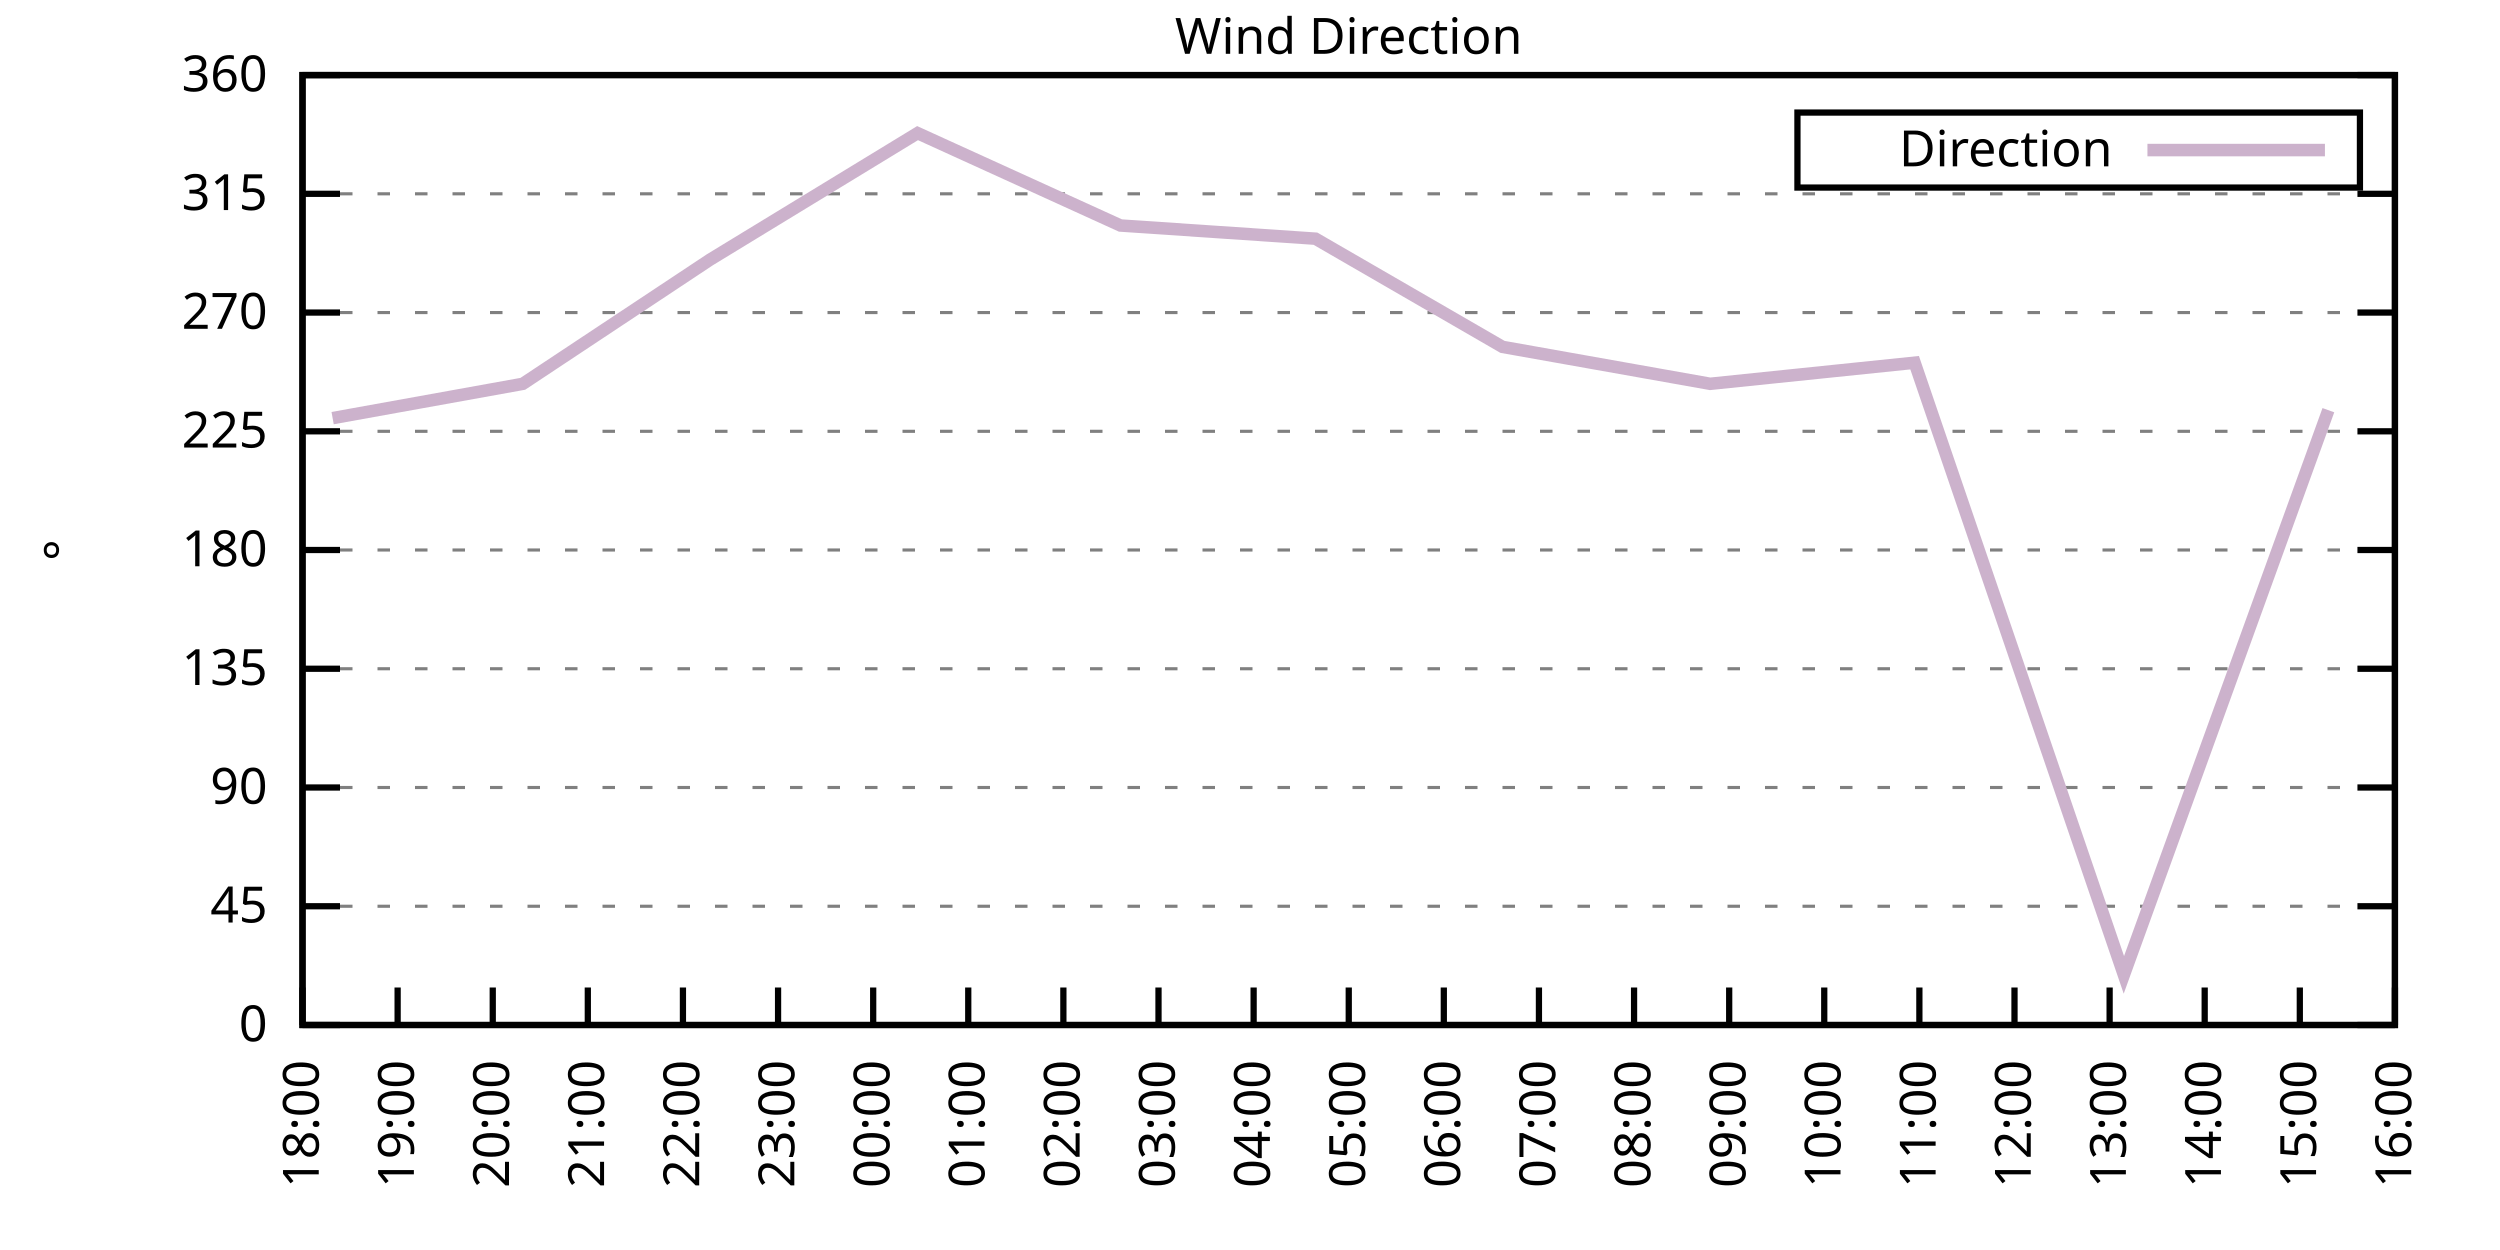
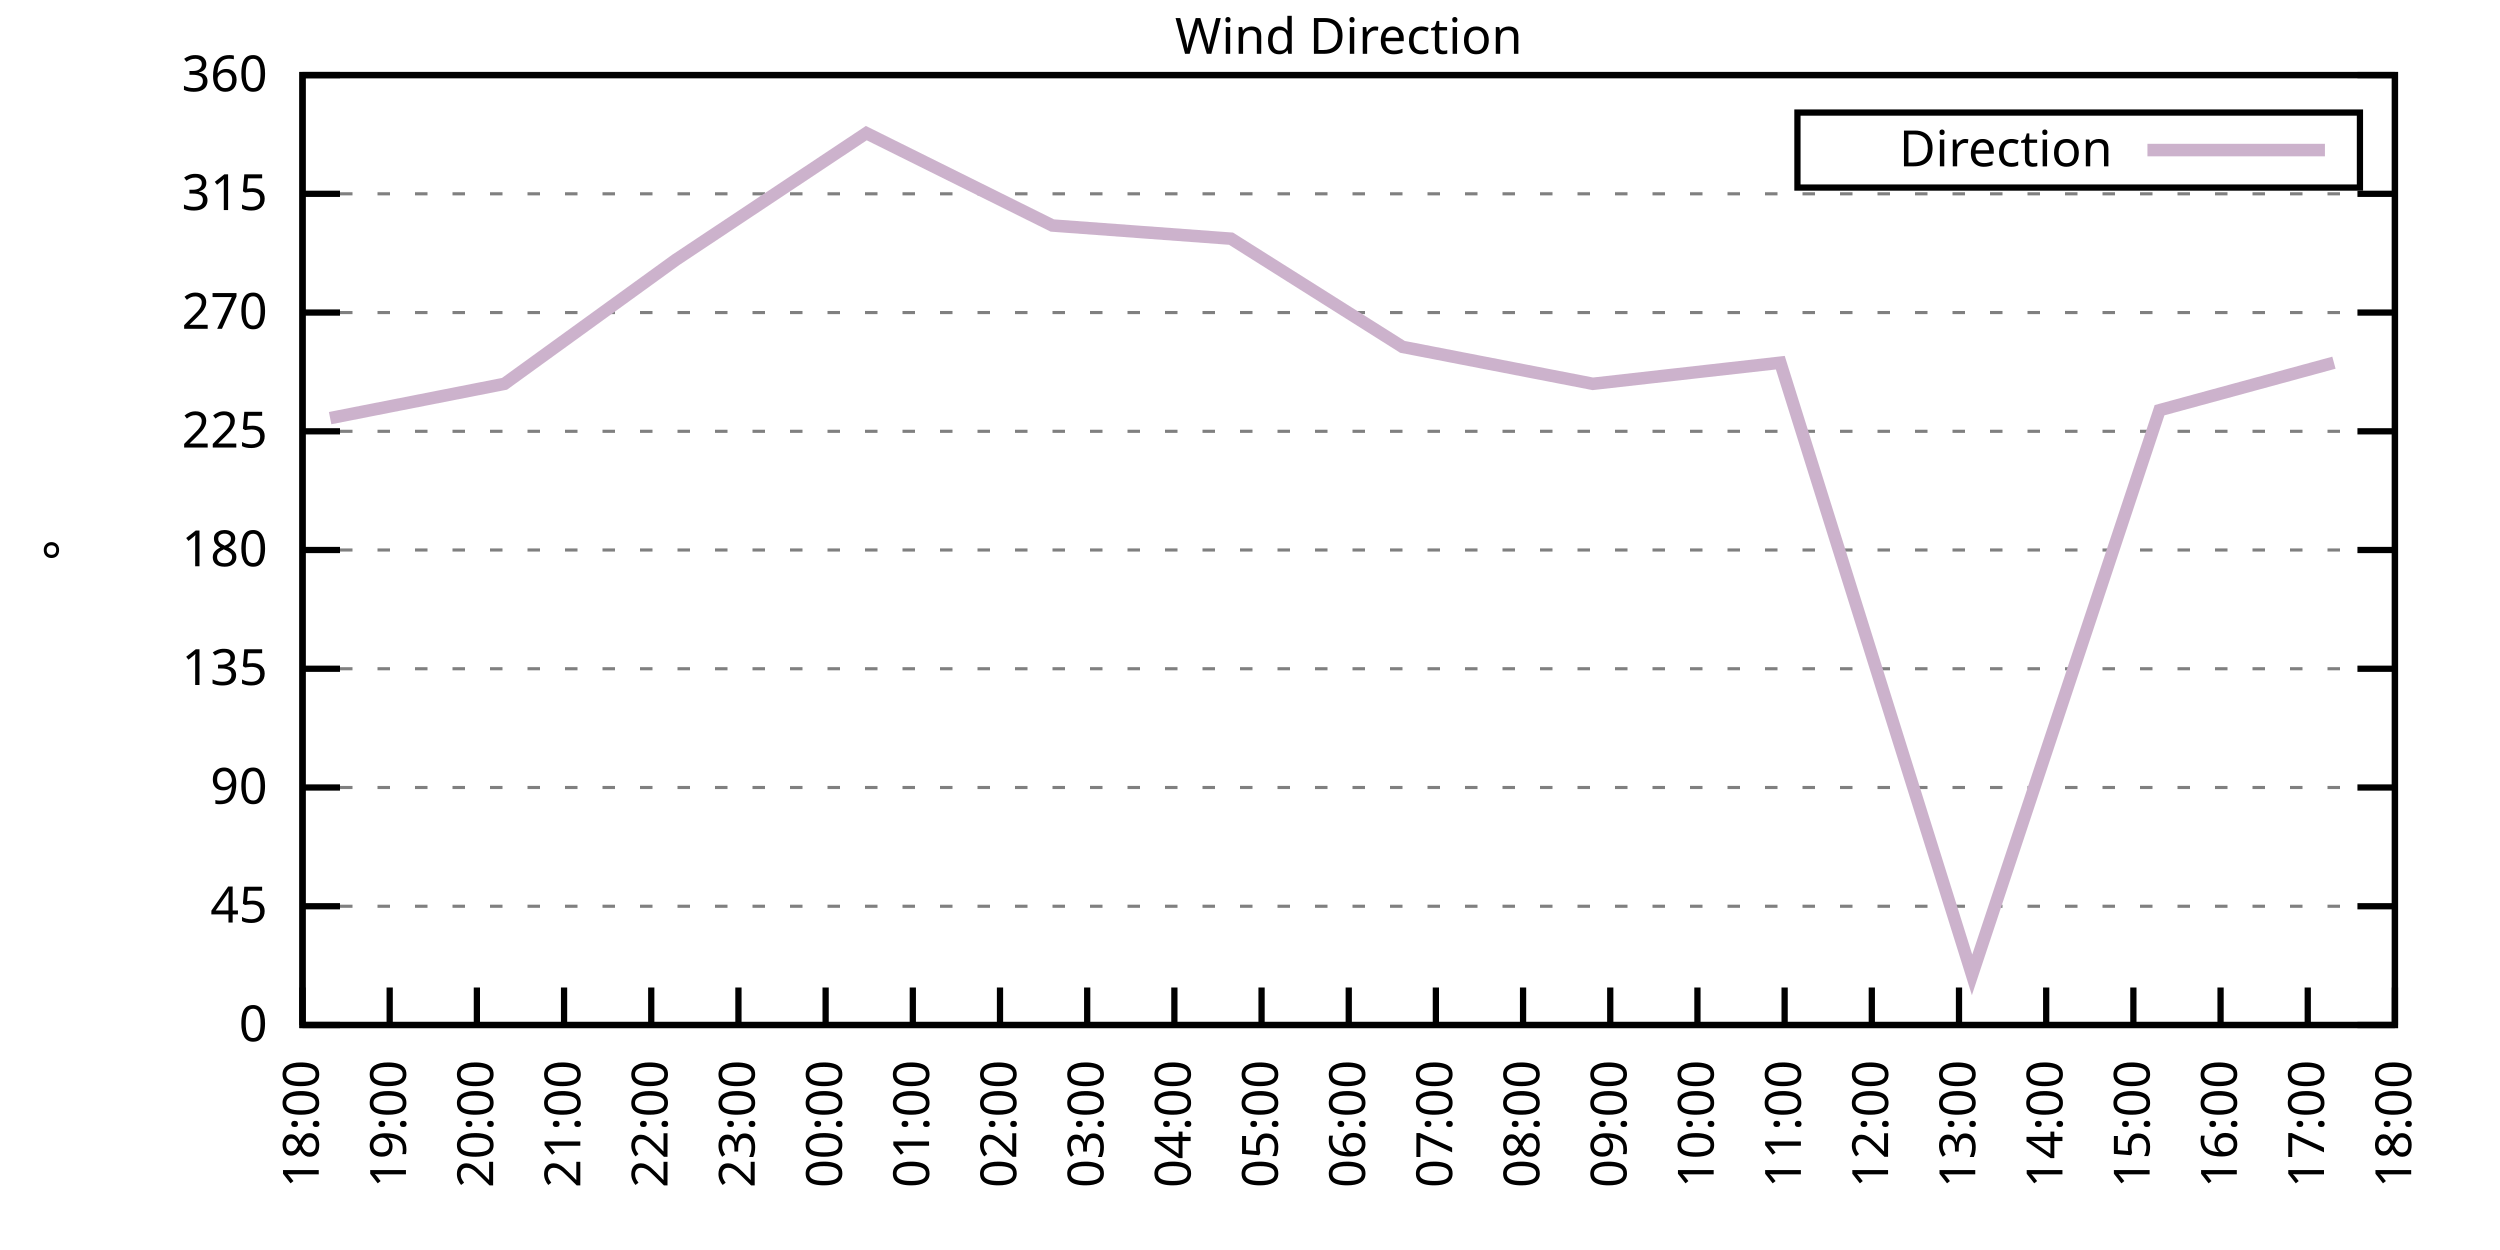
<svg xmlns="http://www.w3.org/2000/svg" xmlns:xlink="http://www.w3.org/1999/xlink" width="400" height="200" viewBox="0 0 400 200">
  <g id="gnuplot_canvas">
    <rect x="0" y="0" width="400" height="200" fill="none" />
    <defs>
      <circle id="gpDot" r="0.5" stroke-width="0.5" stroke="currentColor" />
      <path id="gpPt0" stroke-width="0.333" stroke="currentColor" d="M-1,0 h2 M0,-1 v2" />
      <path id="gpPt1" stroke-width="0.333" stroke="currentColor" d="M-1,-1 L1,1 M1,-1 L-1,1" />
      <path id="gpPt2" stroke-width="0.333" stroke="currentColor" d="M-1,0 L1,0 M0,-1 L0,1 M-1,-1 L1,1 M-1,1 L1,-1" />
      <rect id="gpPt3" stroke-width="0.333" stroke="currentColor" x="-1" y="-1" width="2" height="2" />
      <rect id="gpPt4" stroke-width="0.333" stroke="currentColor" fill="currentColor" x="-1" y="-1" width="2" height="2" />
      <circle id="gpPt5" stroke-width="0.333" stroke="currentColor" cx="0" cy="0" r="1" />
      <use xlink:href="#gpPt5" id="gpPt6" fill="currentColor" stroke="none" />
      <path id="gpPt7" stroke-width="0.333" stroke="currentColor" d="M0,-1.33 L-1.33,0.67 L1.33,0.67 z" />
      <use xlink:href="#gpPt7" id="gpPt8" fill="currentColor" stroke="none" />
      <use xlink:href="#gpPt7" id="gpPt9" stroke="currentColor" transform="rotate(180)" />
      <use xlink:href="#gpPt9" id="gpPt10" fill="currentColor" stroke="none" />
      <use xlink:href="#gpPt3" id="gpPt11" stroke="currentColor" transform="rotate(45)" />
      <use xlink:href="#gpPt11" id="gpPt12" fill="currentColor" stroke="none" />
      <path id="gpPt13" stroke-width="0.333" stroke="currentColor" d="M0,1.330 L1.265,0.411 L0.782,-1.067 L-0.782,-1.076 L-1.265,0.411 z" />
      <use xlink:href="#gpPt13" id="gpPt14" fill="currentColor" stroke="none" />
      <filter id="textbox" filterUnits="objectBoundingBox" x="0" y="0" height="1" width="1">
        <feFlood flood-color="white" flood-opacity="1" result="bgnd" />
        <feComposite in="SourceGraphic" in2="bgnd" operator="atop" />
      </filter>
      <filter id="greybox" filterUnits="objectBoundingBox" x="0" y="0" height="1" width="1">
        <feFlood flood-color="lightgrey" flood-opacity="1" result="grey" />
        <feComposite in="SourceGraphic" in2="grey" operator="atop" />
      </filter>
    </defs>
    <g fill="none" color="white" stroke="currentColor" stroke-width="1.00" stroke-linecap="butt" stroke-linejoin="miter">
</g>
    <g fill="none" color="black" stroke="currentColor" stroke-width="1.00" stroke-linecap="butt" stroke-linejoin="miter">
      <g stroke="none" shape-rendering="crispEdges">
        <polygon fill="rgb(255, 255, 255)" points="48.40,164.00 383.18,164.00 383.18,12.02 48.40,12.02 " />
      </g>
    </g>
    <g fill="none" color="black" stroke="currentColor" stroke-width="1.00" stroke-linecap="butt" stroke-linejoin="miter">
</g>
    <g fill="none" color="black" stroke="black" stroke-width="0.50" stroke-linecap="butt" stroke-linejoin="miter">
</g>
    <g fill="none" color="gray" stroke="currentColor" stroke-width="0.50" stroke-linecap="butt" stroke-linejoin="miter">
      <path stroke="gray" stroke-dasharray="2,4" class="gridline" d="M48.40,164.00 L383.19,164.00  " />
    </g>
    <g fill="none" color="gray" stroke="gray" stroke-width="1.00" stroke-linecap="butt" stroke-linejoin="miter">
</g>
    <g fill="none" color="black" stroke="currentColor" stroke-width="1.00" stroke-linecap="butt" stroke-linejoin="miter">
      <path stroke="black" d="M48.40,164.00 L54.40,164.00 M383.19,164.00 L377.19,164.00  " />
      <g transform="translate(42.80,166.60)" stroke="none" fill="black" font-family="Sans" font-size="8.00" text-anchor="end">
        <text>
          <tspan font-family="Sans"> 0</tspan>
        </text>
      </g>
    </g>
    <g fill="none" color="black" stroke="currentColor" stroke-width="1.00" stroke-linecap="butt" stroke-linejoin="miter">
</g>
    <g fill="none" color="black" stroke="black" stroke-width="0.50" stroke-linecap="butt" stroke-linejoin="miter">
</g>
    <g fill="none" color="gray" stroke="currentColor" stroke-width="0.50" stroke-linecap="butt" stroke-linejoin="miter">
      <path stroke="gray" stroke-dasharray="2,4" class="gridline" d="M48.40,145.00 L383.19,145.00  " />
    </g>
    <g fill="none" color="gray" stroke="gray" stroke-width="1.00" stroke-linecap="butt" stroke-linejoin="miter">
</g>
    <g fill="none" color="black" stroke="currentColor" stroke-width="1.00" stroke-linecap="butt" stroke-linejoin="miter">
      <path stroke="black" d="M48.40,145.00 L54.40,145.00 M383.19,145.00 L377.19,145.00  " />
      <g transform="translate(42.80,147.60)" stroke="none" fill="black" font-family="Sans" font-size="8.00" text-anchor="end">
        <text>
          <tspan font-family="Sans"> 45</tspan>
        </text>
      </g>
    </g>
    <g fill="none" color="black" stroke="currentColor" stroke-width="1.00" stroke-linecap="butt" stroke-linejoin="miter">
</g>
    <g fill="none" color="black" stroke="black" stroke-width="0.50" stroke-linecap="butt" stroke-linejoin="miter">
</g>
    <g fill="none" color="gray" stroke="currentColor" stroke-width="0.50" stroke-linecap="butt" stroke-linejoin="miter">
      <path stroke="gray" stroke-dasharray="2,4" class="gridline" d="M48.40,126.00 L383.19,126.00  " />
    </g>
    <g fill="none" color="gray" stroke="gray" stroke-width="1.00" stroke-linecap="butt" stroke-linejoin="miter">
</g>
    <g fill="none" color="black" stroke="currentColor" stroke-width="1.00" stroke-linecap="butt" stroke-linejoin="miter">
      <path stroke="black" d="M48.40,126.00 L54.40,126.00 M383.19,126.00 L377.19,126.00  " />
      <g transform="translate(42.80,128.60)" stroke="none" fill="black" font-family="Sans" font-size="8.00" text-anchor="end">
        <text>
          <tspan font-family="Sans"> 90</tspan>
        </text>
      </g>
    </g>
    <g fill="none" color="black" stroke="currentColor" stroke-width="1.00" stroke-linecap="butt" stroke-linejoin="miter">
</g>
    <g fill="none" color="black" stroke="black" stroke-width="0.50" stroke-linecap="butt" stroke-linejoin="miter">
</g>
    <g fill="none" color="gray" stroke="currentColor" stroke-width="0.50" stroke-linecap="butt" stroke-linejoin="miter">
      <path stroke="gray" stroke-dasharray="2,4" class="gridline" d="M48.40,107.00 L383.19,107.00  " />
    </g>
    <g fill="none" color="gray" stroke="gray" stroke-width="1.00" stroke-linecap="butt" stroke-linejoin="miter">
</g>
    <g fill="none" color="black" stroke="currentColor" stroke-width="1.00" stroke-linecap="butt" stroke-linejoin="miter">
      <path stroke="black" d="M48.40,107.00 L54.40,107.00 M383.19,107.00 L377.19,107.00  " />
      <g transform="translate(42.80,109.60)" stroke="none" fill="black" font-family="Sans" font-size="8.00" text-anchor="end">
        <text>
          <tspan font-family="Sans"> 135</tspan>
        </text>
      </g>
    </g>
    <g fill="none" color="black" stroke="currentColor" stroke-width="1.00" stroke-linecap="butt" stroke-linejoin="miter">
</g>
    <g fill="none" color="black" stroke="black" stroke-width="0.50" stroke-linecap="butt" stroke-linejoin="miter">
</g>
    <g fill="none" color="gray" stroke="currentColor" stroke-width="0.50" stroke-linecap="butt" stroke-linejoin="miter">
      <path stroke="gray" stroke-dasharray="2,4" class="gridline" d="M48.40,88.00 L383.19,88.00  " />
    </g>
    <g fill="none" color="gray" stroke="gray" stroke-width="1.00" stroke-linecap="butt" stroke-linejoin="miter">
</g>
    <g fill="none" color="black" stroke="currentColor" stroke-width="1.00" stroke-linecap="butt" stroke-linejoin="miter">
      <path stroke="black" d="M48.40,88.00 L54.40,88.00 M383.19,88.00 L377.19,88.00  " />
      <g transform="translate(42.80,90.60)" stroke="none" fill="black" font-family="Sans" font-size="8.00" text-anchor="end">
        <text>
          <tspan font-family="Sans"> 180</tspan>
        </text>
      </g>
    </g>
    <g fill="none" color="black" stroke="currentColor" stroke-width="1.00" stroke-linecap="butt" stroke-linejoin="miter">
</g>
    <g fill="none" color="black" stroke="black" stroke-width="0.50" stroke-linecap="butt" stroke-linejoin="miter">
</g>
    <g fill="none" color="gray" stroke="currentColor" stroke-width="0.50" stroke-linecap="butt" stroke-linejoin="miter">
      <path stroke="gray" stroke-dasharray="2,4" class="gridline" d="M48.40,69.01 L383.19,69.01  " />
    </g>
    <g fill="none" color="gray" stroke="gray" stroke-width="1.00" stroke-linecap="butt" stroke-linejoin="miter">
</g>
    <g fill="none" color="black" stroke="currentColor" stroke-width="1.00" stroke-linecap="butt" stroke-linejoin="miter">
      <path stroke="black" d="M48.40,69.01 L54.40,69.01 M383.19,69.01 L377.19,69.01  " />
      <g transform="translate(42.80,71.61)" stroke="none" fill="black" font-family="Sans" font-size="8.00" text-anchor="end">
        <text>
          <tspan font-family="Sans"> 225</tspan>
        </text>
      </g>
    </g>
    <g fill="none" color="black" stroke="currentColor" stroke-width="1.00" stroke-linecap="butt" stroke-linejoin="miter">
</g>
    <g fill="none" color="black" stroke="black" stroke-width="0.50" stroke-linecap="butt" stroke-linejoin="miter">
</g>
    <g fill="none" color="gray" stroke="currentColor" stroke-width="0.50" stroke-linecap="butt" stroke-linejoin="miter">
      <path stroke="gray" stroke-dasharray="2,4" class="gridline" d="M48.40,50.01 L383.19,50.01  " />
    </g>
    <g fill="none" color="gray" stroke="gray" stroke-width="1.00" stroke-linecap="butt" stroke-linejoin="miter">
</g>
    <g fill="none" color="black" stroke="currentColor" stroke-width="1.00" stroke-linecap="butt" stroke-linejoin="miter">
      <path stroke="black" d="M48.40,50.01 L54.40,50.01 M383.19,50.01 L377.19,50.01  " />
      <g transform="translate(42.80,52.61)" stroke="none" fill="black" font-family="Sans" font-size="8.00" text-anchor="end">
        <text>
          <tspan font-family="Sans"> 270</tspan>
        </text>
      </g>
    </g>
    <g fill="none" color="black" stroke="currentColor" stroke-width="1.00" stroke-linecap="butt" stroke-linejoin="miter">
</g>
    <g fill="none" color="black" stroke="black" stroke-width="0.50" stroke-linecap="butt" stroke-linejoin="miter">
</g>
    <g fill="none" color="gray" stroke="currentColor" stroke-width="0.50" stroke-linecap="butt" stroke-linejoin="miter">
      <path stroke="gray" stroke-dasharray="2,4" class="gridline" d="M48.40,31.01 L383.19,31.01  " />
    </g>
    <g fill="none" color="gray" stroke="gray" stroke-width="1.00" stroke-linecap="butt" stroke-linejoin="miter">
</g>
    <g fill="none" color="black" stroke="currentColor" stroke-width="1.00" stroke-linecap="butt" stroke-linejoin="miter">
      <path stroke="black" d="M48.40,31.01 L54.40,31.01 M383.19,31.01 L377.19,31.01  " />
      <g transform="translate(42.80,33.61)" stroke="none" fill="black" font-family="Sans" font-size="8.00" text-anchor="end">
        <text>
          <tspan font-family="Sans"> 315</tspan>
        </text>
      </g>
    </g>
    <g fill="none" color="black" stroke="currentColor" stroke-width="1.00" stroke-linecap="butt" stroke-linejoin="miter">
</g>
    <g fill="none" color="black" stroke="black" stroke-width="0.50" stroke-linecap="butt" stroke-linejoin="miter">
</g>
    <g fill="none" color="gray" stroke="currentColor" stroke-width="0.50" stroke-linecap="butt" stroke-linejoin="miter">
      <path stroke="gray" stroke-dasharray="2,4" class="gridline" d="M48.40,12.01 L383.19,12.01  " />
    </g>
    <g fill="none" color="gray" stroke="gray" stroke-width="1.00" stroke-linecap="butt" stroke-linejoin="miter">
</g>
    <g fill="none" color="black" stroke="currentColor" stroke-width="1.00" stroke-linecap="butt" stroke-linejoin="miter">
      <path stroke="black" d="M48.40,12.01 L54.40,12.01 M383.19,12.01 L377.19,12.01  " />
      <g transform="translate(42.80,14.61)" stroke="none" fill="black" font-family="Sans" font-size="8.00" text-anchor="end">
        <text>
          <tspan font-family="Sans"> 360</tspan>
        </text>
      </g>
    </g>
    <g fill="none" color="black" stroke="currentColor" stroke-width="1.00" stroke-linecap="butt" stroke-linejoin="miter">
      <path stroke="black" d="M48.40,164.00 L48.40,158.00  " />
      <g transform="translate(51.00,169.60) rotate(270.00)" stroke="none" fill="black" font-family="Sans" font-size="8.00" text-anchor="end">
        <text>
          <tspan font-family="Sans">18:00</tspan>
        </text>
      </g>
    </g>
    <g fill="none" color="black" stroke="currentColor" stroke-width="1.00" stroke-linecap="butt" stroke-linejoin="miter">
-       <path stroke="black" d="M63.62,164.00 L63.62,158.00  " />
-       <g transform="translate(66.22,169.60) rotate(270.00)" stroke="none" fill="black" font-family="Sans" font-size="8.00" text-anchor="end">
+       <path stroke="black" d="M62.35,164.00 L62.35,158.00  " />
+       <g transform="translate(64.95,169.60) rotate(270.00)" stroke="none" fill="black" font-family="Sans" font-size="8.00" text-anchor="end">
        <text>
          <tspan font-family="Sans">19:00</tspan>
        </text>
      </g>
    </g>
    <g fill="none" color="black" stroke="currentColor" stroke-width="1.00" stroke-linecap="butt" stroke-linejoin="miter">
-       <path stroke="black" d="M78.84,164.00 L78.84,158.00  " />
-       <g transform="translate(81.44,169.60) rotate(270.00)" stroke="none" fill="black" font-family="Sans" font-size="8.00" text-anchor="end">
+       <path stroke="black" d="M76.30,164.00 L76.30,158.00  " />
+       <g transform="translate(78.90,169.60) rotate(270.00)" stroke="none" fill="black" font-family="Sans" font-size="8.00" text-anchor="end">
        <text>
          <tspan font-family="Sans">20:00</tspan>
        </text>
      </g>
    </g>
    <g fill="none" color="black" stroke="currentColor" stroke-width="1.00" stroke-linecap="butt" stroke-linejoin="miter">
-       <path stroke="black" d="M94.05,164.00 L94.05,158.00  " />
-       <g transform="translate(96.65,169.60) rotate(270.00)" stroke="none" fill="black" font-family="Sans" font-size="8.00" text-anchor="end">
+       <path stroke="black" d="M90.25,164.00 L90.25,158.00  " />
+       <g transform="translate(92.85,169.60) rotate(270.00)" stroke="none" fill="black" font-family="Sans" font-size="8.00" text-anchor="end">
        <text>
          <tspan font-family="Sans">21:00</tspan>
        </text>
      </g>
    </g>
    <g fill="none" color="black" stroke="currentColor" stroke-width="1.00" stroke-linecap="butt" stroke-linejoin="miter">
-       <path stroke="black" d="M109.27,164.00 L109.27,158.00  " />
-       <g transform="translate(111.87,169.60) rotate(270.00)" stroke="none" fill="black" font-family="Sans" font-size="8.00" text-anchor="end">
+       <path stroke="black" d="M104.20,164.00 L104.20,158.00  " />
+       <g transform="translate(106.80,169.60) rotate(270.00)" stroke="none" fill="black" font-family="Sans" font-size="8.00" text-anchor="end">
        <text>
          <tspan font-family="Sans">22:00</tspan>
        </text>
      </g>
    </g>
    <g fill="none" color="black" stroke="currentColor" stroke-width="1.00" stroke-linecap="butt" stroke-linejoin="miter">
-       <path stroke="black" d="M124.49,164.00 L124.49,158.00  " />
-       <g transform="translate(127.09,169.60) rotate(270.00)" stroke="none" fill="black" font-family="Sans" font-size="8.00" text-anchor="end">
+       <path stroke="black" d="M118.15,164.00 L118.15,158.00  " />
+       <g transform="translate(120.75,169.60) rotate(270.00)" stroke="none" fill="black" font-family="Sans" font-size="8.00" text-anchor="end">
        <text>
          <tspan font-family="Sans">23:00</tspan>
        </text>
      </g>
    </g>
    <g fill="none" color="black" stroke="currentColor" stroke-width="1.00" stroke-linecap="butt" stroke-linejoin="miter">
-       <path stroke="black" d="M139.71,164.00 L139.71,158.00  " />
-       <g transform="translate(142.31,169.60) rotate(270.00)" stroke="none" fill="black" font-family="Sans" font-size="8.00" text-anchor="end">
+       <path stroke="black" d="M132.10,164.00 L132.10,158.00  " />
+       <g transform="translate(134.70,169.60) rotate(270.00)" stroke="none" fill="black" font-family="Sans" font-size="8.00" text-anchor="end">
        <text>
          <tspan font-family="Sans">00:00</tspan>
        </text>
      </g>
    </g>
    <g fill="none" color="black" stroke="currentColor" stroke-width="1.00" stroke-linecap="butt" stroke-linejoin="miter">
-       <path stroke="black" d="M154.92,164.00 L154.92,158.00  " />
-       <g transform="translate(157.52,169.60) rotate(270.00)" stroke="none" fill="black" font-family="Sans" font-size="8.00" text-anchor="end">
+       <path stroke="black" d="M146.05,164.00 L146.05,158.00  " />
+       <g transform="translate(148.65,169.60) rotate(270.00)" stroke="none" fill="black" font-family="Sans" font-size="8.00" text-anchor="end">
        <text>
          <tspan font-family="Sans">01:00</tspan>
        </text>
      </g>
    </g>
    <g fill="none" color="black" stroke="currentColor" stroke-width="1.00" stroke-linecap="butt" stroke-linejoin="miter">
-       <path stroke="black" d="M170.14,164.00 L170.14,158.00  " />
-       <g transform="translate(172.74,169.60) rotate(270.00)" stroke="none" fill="black" font-family="Sans" font-size="8.00" text-anchor="end">
+       <path stroke="black" d="M160.00,164.00 L160.00,158.00  " />
+       <g transform="translate(162.60,169.60) rotate(270.00)" stroke="none" fill="black" font-family="Sans" font-size="8.00" text-anchor="end">
        <text>
          <tspan font-family="Sans">02:00</tspan>
        </text>
      </g>
    </g>
    <g fill="none" color="black" stroke="currentColor" stroke-width="1.00" stroke-linecap="butt" stroke-linejoin="miter">
-       <path stroke="black" d="M185.36,164.00 L185.36,158.00  " />
-       <g transform="translate(187.96,169.60) rotate(270.00)" stroke="none" fill="black" font-family="Sans" font-size="8.00" text-anchor="end">
+       <path stroke="black" d="M173.95,164.00 L173.95,158.00  " />
+       <g transform="translate(176.55,169.60) rotate(270.00)" stroke="none" fill="black" font-family="Sans" font-size="8.00" text-anchor="end">
        <text>
          <tspan font-family="Sans">03:00</tspan>
        </text>
      </g>
    </g>
    <g fill="none" color="black" stroke="currentColor" stroke-width="1.00" stroke-linecap="butt" stroke-linejoin="miter">
-       <path stroke="black" d="M200.58,164.00 L200.58,158.00  " />
-       <g transform="translate(203.18,169.60) rotate(270.00)" stroke="none" fill="black" font-family="Sans" font-size="8.00" text-anchor="end">
+       <path stroke="black" d="M187.90,164.00 L187.90,158.00  " />
+       <g transform="translate(190.50,169.60) rotate(270.00)" stroke="none" fill="black" font-family="Sans" font-size="8.00" text-anchor="end">
        <text>
          <tspan font-family="Sans">04:00</tspan>
+         </text>
+       </g>
+     </g>
+     <g fill="none" color="black" stroke="currentColor" stroke-width="1.00" stroke-linecap="butt" stroke-linejoin="miter">
+       <path stroke="black" d="M201.85,164.00 L201.85,158.00  " />
+       <g transform="translate(204.45,169.60) rotate(270.00)" stroke="none" fill="black" font-family="Sans" font-size="8.00" text-anchor="end">
+         <text>
+           <tspan font-family="Sans">05:00</tspan>
        </text>
      </g>
    </g>
    <g fill="none" color="black" stroke="currentColor" stroke-width="1.00" stroke-linecap="butt" stroke-linejoin="miter">
      <path stroke="black" d="M215.80,164.00 L215.80,158.00  " />
      <g transform="translate(218.40,169.60) rotate(270.00)" stroke="none" fill="black" font-family="Sans" font-size="8.00" text-anchor="end">
        <text>
-           <tspan font-family="Sans">05:00</tspan>
-         </text>
-       </g>
-     </g>
-     <g fill="none" color="black" stroke="currentColor" stroke-width="1.00" stroke-linecap="butt" stroke-linejoin="miter">
-       <path stroke="black" d="M231.01,164.00 L231.01,158.00  " />
-       <g transform="translate(233.61,169.60) rotate(270.00)" stroke="none" fill="black" font-family="Sans" font-size="8.00" text-anchor="end">
-         <text>
          <tspan font-family="Sans">06:00</tspan>
        </text>
      </g>
    </g>
    <g fill="none" color="black" stroke="currentColor" stroke-width="1.00" stroke-linecap="butt" stroke-linejoin="miter">
-       <path stroke="black" d="M246.23,164.00 L246.23,158.00  " />
-       <g transform="translate(248.83,169.60) rotate(270.00)" stroke="none" fill="black" font-family="Sans" font-size="8.00" text-anchor="end">
+       <path stroke="black" d="M229.74,164.00 L229.74,158.00  " />
+       <g transform="translate(232.34,169.60) rotate(270.00)" stroke="none" fill="black" font-family="Sans" font-size="8.00" text-anchor="end">
        <text>
          <tspan font-family="Sans">07:00</tspan>
        </text>
      </g>
    </g>
    <g fill="none" color="black" stroke="currentColor" stroke-width="1.00" stroke-linecap="butt" stroke-linejoin="miter">
-       <path stroke="black" d="M261.45,164.00 L261.45,158.00  " />
-       <g transform="translate(264.05,169.60) rotate(270.00)" stroke="none" fill="black" font-family="Sans" font-size="8.00" text-anchor="end">
+       <path stroke="black" d="M243.69,164.00 L243.69,158.00  " />
+       <g transform="translate(246.29,169.60) rotate(270.00)" stroke="none" fill="black" font-family="Sans" font-size="8.00" text-anchor="end">
        <text>
          <tspan font-family="Sans">08:00</tspan>
        </text>
      </g>
    </g>
    <g fill="none" color="black" stroke="currentColor" stroke-width="1.00" stroke-linecap="butt" stroke-linejoin="miter">
-       <path stroke="black" d="M276.67,164.00 L276.67,158.00  " />
-       <g transform="translate(279.27,169.60) rotate(270.00)" stroke="none" fill="black" font-family="Sans" font-size="8.00" text-anchor="end">
+       <path stroke="black" d="M257.64,164.00 L257.64,158.00  " />
+       <g transform="translate(260.24,169.60) rotate(270.00)" stroke="none" fill="black" font-family="Sans" font-size="8.00" text-anchor="end">
        <text>
          <tspan font-family="Sans">09:00</tspan>
        </text>
      </g>
    </g>
    <g fill="none" color="black" stroke="currentColor" stroke-width="1.00" stroke-linecap="butt" stroke-linejoin="miter">
-       <path stroke="black" d="M291.88,164.00 L291.88,158.00  " />
-       <g transform="translate(294.48,169.60) rotate(270.00)" stroke="none" fill="black" font-family="Sans" font-size="8.00" text-anchor="end">
+       <path stroke="black" d="M271.59,164.00 L271.59,158.00  " />
+       <g transform="translate(274.19,169.60) rotate(270.00)" stroke="none" fill="black" font-family="Sans" font-size="8.00" text-anchor="end">
        <text>
          <tspan font-family="Sans">10:00</tspan>
        </text>
      </g>
    </g>
    <g fill="none" color="black" stroke="currentColor" stroke-width="1.00" stroke-linecap="butt" stroke-linejoin="miter">
-       <path stroke="black" d="M307.10,164.00 L307.10,158.00  " />
-       <g transform="translate(309.70,169.60) rotate(270.00)" stroke="none" fill="black" font-family="Sans" font-size="8.00" text-anchor="end">
+       <path stroke="black" d="M285.54,164.00 L285.54,158.00  " />
+       <g transform="translate(288.14,169.60) rotate(270.00)" stroke="none" fill="black" font-family="Sans" font-size="8.00" text-anchor="end">
        <text>
          <tspan font-family="Sans">11:00</tspan>
        </text>
      </g>
    </g>
    <g fill="none" color="black" stroke="currentColor" stroke-width="1.00" stroke-linecap="butt" stroke-linejoin="miter">
-       <path stroke="black" d="M322.32,164.00 L322.32,158.00  " />
-       <g transform="translate(324.92,169.60) rotate(270.00)" stroke="none" fill="black" font-family="Sans" font-size="8.00" text-anchor="end">
+       <path stroke="black" d="M299.49,164.00 L299.49,158.00  " />
+       <g transform="translate(302.09,169.60) rotate(270.00)" stroke="none" fill="black" font-family="Sans" font-size="8.00" text-anchor="end">
        <text>
          <tspan font-family="Sans">12:00</tspan>
        </text>
      </g>
    </g>
    <g fill="none" color="black" stroke="currentColor" stroke-width="1.00" stroke-linecap="butt" stroke-linejoin="miter">
-       <path stroke="black" d="M337.54,164.00 L337.54,158.00  " />
-       <g transform="translate(340.14,169.60) rotate(270.00)" stroke="none" fill="black" font-family="Sans" font-size="8.00" text-anchor="end">
+       <path stroke="black" d="M313.44,164.00 L313.44,158.00  " />
+       <g transform="translate(316.04,169.60) rotate(270.00)" stroke="none" fill="black" font-family="Sans" font-size="8.00" text-anchor="end">
        <text>
          <tspan font-family="Sans">13:00</tspan>
        </text>
      </g>
    </g>
    <g fill="none" color="black" stroke="currentColor" stroke-width="1.00" stroke-linecap="butt" stroke-linejoin="miter">
-       <path stroke="black" d="M352.75,164.00 L352.75,158.00  " />
-       <g transform="translate(355.35,169.60) rotate(270.00)" stroke="none" fill="black" font-family="Sans" font-size="8.00" text-anchor="end">
+       <path stroke="black" d="M327.39,164.00 L327.39,158.00  " />
+       <g transform="translate(329.99,169.60) rotate(270.00)" stroke="none" fill="black" font-family="Sans" font-size="8.00" text-anchor="end">
        <text>
          <tspan font-family="Sans">14:00</tspan>
        </text>
      </g>
    </g>
    <g fill="none" color="black" stroke="currentColor" stroke-width="1.00" stroke-linecap="butt" stroke-linejoin="miter">
-       <path stroke="black" d="M367.97,164.00 L367.97,158.00  " />
-       <g transform="translate(370.57,169.60) rotate(270.00)" stroke="none" fill="black" font-family="Sans" font-size="8.00" text-anchor="end">
+       <path stroke="black" d="M341.34,164.00 L341.34,158.00  " />
+       <g transform="translate(343.94,169.60) rotate(270.00)" stroke="none" fill="black" font-family="Sans" font-size="8.00" text-anchor="end">
        <text>
          <tspan font-family="Sans">15:00</tspan>
+         </text>
+       </g>
+     </g>
+     <g fill="none" color="black" stroke="currentColor" stroke-width="1.00" stroke-linecap="butt" stroke-linejoin="miter">
+       <path stroke="black" d="M355.29,164.00 L355.29,158.00  " />
+       <g transform="translate(357.89,169.60) rotate(270.00)" stroke="none" fill="black" font-family="Sans" font-size="8.00" text-anchor="end">
+         <text>
+           <tspan font-family="Sans">16:00</tspan>
+         </text>
+       </g>
+     </g>
+     <g fill="none" color="black" stroke="currentColor" stroke-width="1.00" stroke-linecap="butt" stroke-linejoin="miter">
+       <path stroke="black" d="M369.24,164.00 L369.24,158.00  " />
+       <g transform="translate(371.84,169.60) rotate(270.00)" stroke="none" fill="black" font-family="Sans" font-size="8.00" text-anchor="end">
+         <text>
+           <tspan font-family="Sans">17:00</tspan>
        </text>
      </g>
    </g>
    <g fill="none" color="black" stroke="currentColor" stroke-width="1.00" stroke-linecap="butt" stroke-linejoin="miter">
      <path stroke="black" d="M383.19,164.00 L383.19,158.00  " />
      <g transform="translate(385.79,169.60) rotate(270.00)" stroke="none" fill="black" font-family="Sans" font-size="8.00" text-anchor="end">
        <text>
-           <tspan font-family="Sans">16:00</tspan>
+           <tspan font-family="Sans">18:00</tspan>
        </text>
      </g>
    </g>
    <g fill="none" color="black" stroke="currentColor" stroke-width="1.00" stroke-linecap="butt" stroke-linejoin="miter">
</g>
    <g fill="none" color="black" stroke="currentColor" stroke-width="1.00" stroke-linecap="butt" stroke-linejoin="miter">
      <path stroke="black" d="M48.40,12.01 L48.40,164.00 L383.19,164.00 L383.19,12.01 L48.40,12.01 Z  " />
    </g>
    <g fill="none" color="black" stroke="currentColor" stroke-width="1.00" stroke-linecap="butt" stroke-linejoin="miter">
</g>
    <g fill="none" color="black" stroke="currentColor" stroke-width="1.00" stroke-linecap="butt" stroke-linejoin="miter">
      <path stroke="black" d="M287.59,30.01 L287.59,18.01 L377.59,18.01 L377.59,30.01 L287.59,30.01 Z  " />
    </g>
    <g id="Wind_direction_plot_1">
      <g fill="none" color="white" stroke="black" stroke-width="2.00" stroke-linecap="butt" stroke-linejoin="miter">
</g>
      <g fill="none" color="black" stroke="currentColor" stroke-width="2.00" stroke-linecap="butt" stroke-linejoin="miter">
        <g transform="translate(337.99,26.61)" stroke="none" fill="black" font-family="Sans" font-size="8.00" text-anchor="end">
          <text>
            <tspan font-family="Sans">Direction</tspan>
          </text>
        </g>
      </g>
      <g fill="none" color="black" stroke="currentColor" stroke-width="2.00" stroke-linecap="butt" stroke-linejoin="miter">
-         <path stroke="rgb(204, 178, 204)" d="M343.59,24.01 L371.99,24.01 M53.22,66.90 L83.65,61.41 L113.58,41.56 L146.81,21.30 L179.27,36.08 L210.47,38.19   L240.40,55.50 L273.62,61.41 L306.34,58.03 L339.82,155.98 L372.54,65.63  " />
+         <path stroke="rgb(204, 178, 204)" d="M343.59,24.01 L371.99,24.01 M52.82,66.90 L80.72,61.41 L108.15,41.56 L138.61,21.30 L168.37,36.08 L196.96,38.19   L224.40,55.50 L254.85,61.41 L284.85,58.03 L315.53,155.98 L345.53,65.63 L373.43,58.03  " />
      </g>
    </g>
    <g fill="none" color="black" stroke="currentColor" stroke-width="2.00" stroke-linecap="butt" stroke-linejoin="miter">
</g>
    <g fill="none" color="black" stroke="black" stroke-width="1.00" stroke-linecap="butt" stroke-linejoin="miter">
</g>
    <g fill="none" color="black" stroke="currentColor" stroke-width="1.00" stroke-linecap="butt" stroke-linejoin="miter">
      <path stroke="black" d="M48.40,12.01 L48.40,164.00 L383.19,164.00 L383.19,12.01 L48.40,12.01 Z  " />
      <g transform="translate(12.80,88.01) rotate(270.00)" stroke="none" fill="black" font-family="Sans" font-size="8.00" text-anchor="middle">
        <text>
          <tspan font-family="Sans">°</tspan>
        </text>
      </g>
    </g>
    <g fill="none" color="black" stroke="currentColor" stroke-width="1.00" stroke-linecap="butt" stroke-linejoin="miter">
</g>
    <g fill="none" color="black" stroke="currentColor" stroke-width="1.00" stroke-linecap="butt" stroke-linejoin="miter">
      <g transform="translate(215.79,8.61)" stroke="none" fill="black" font-family="Sans" font-size="8.00" text-anchor="middle">
        <text>
          <tspan font-family="Sans">Wind Direction</tspan>
        </text>
      </g>
    </g>
    <g fill="none" color="black" stroke="currentColor" stroke-width="1.00" stroke-linecap="butt" stroke-linejoin="miter">
</g>
  </g>
</svg>
